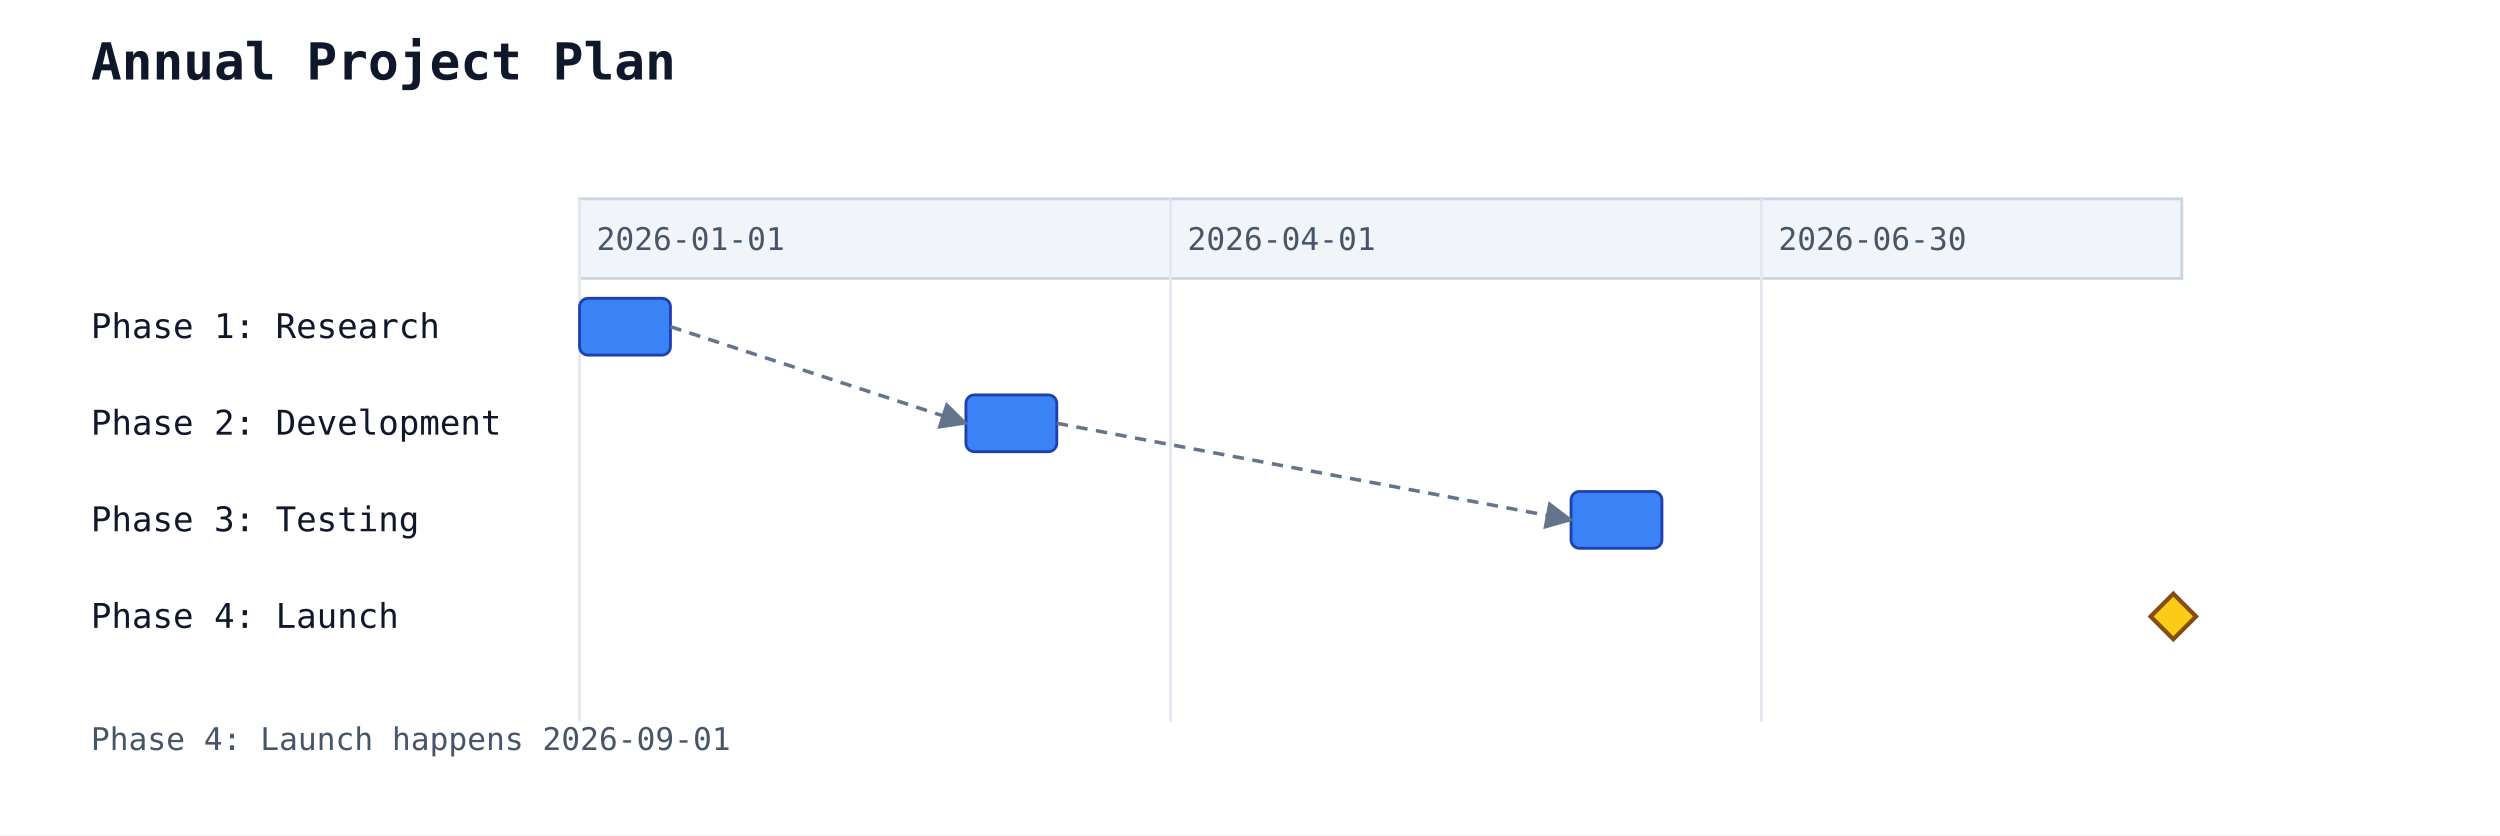
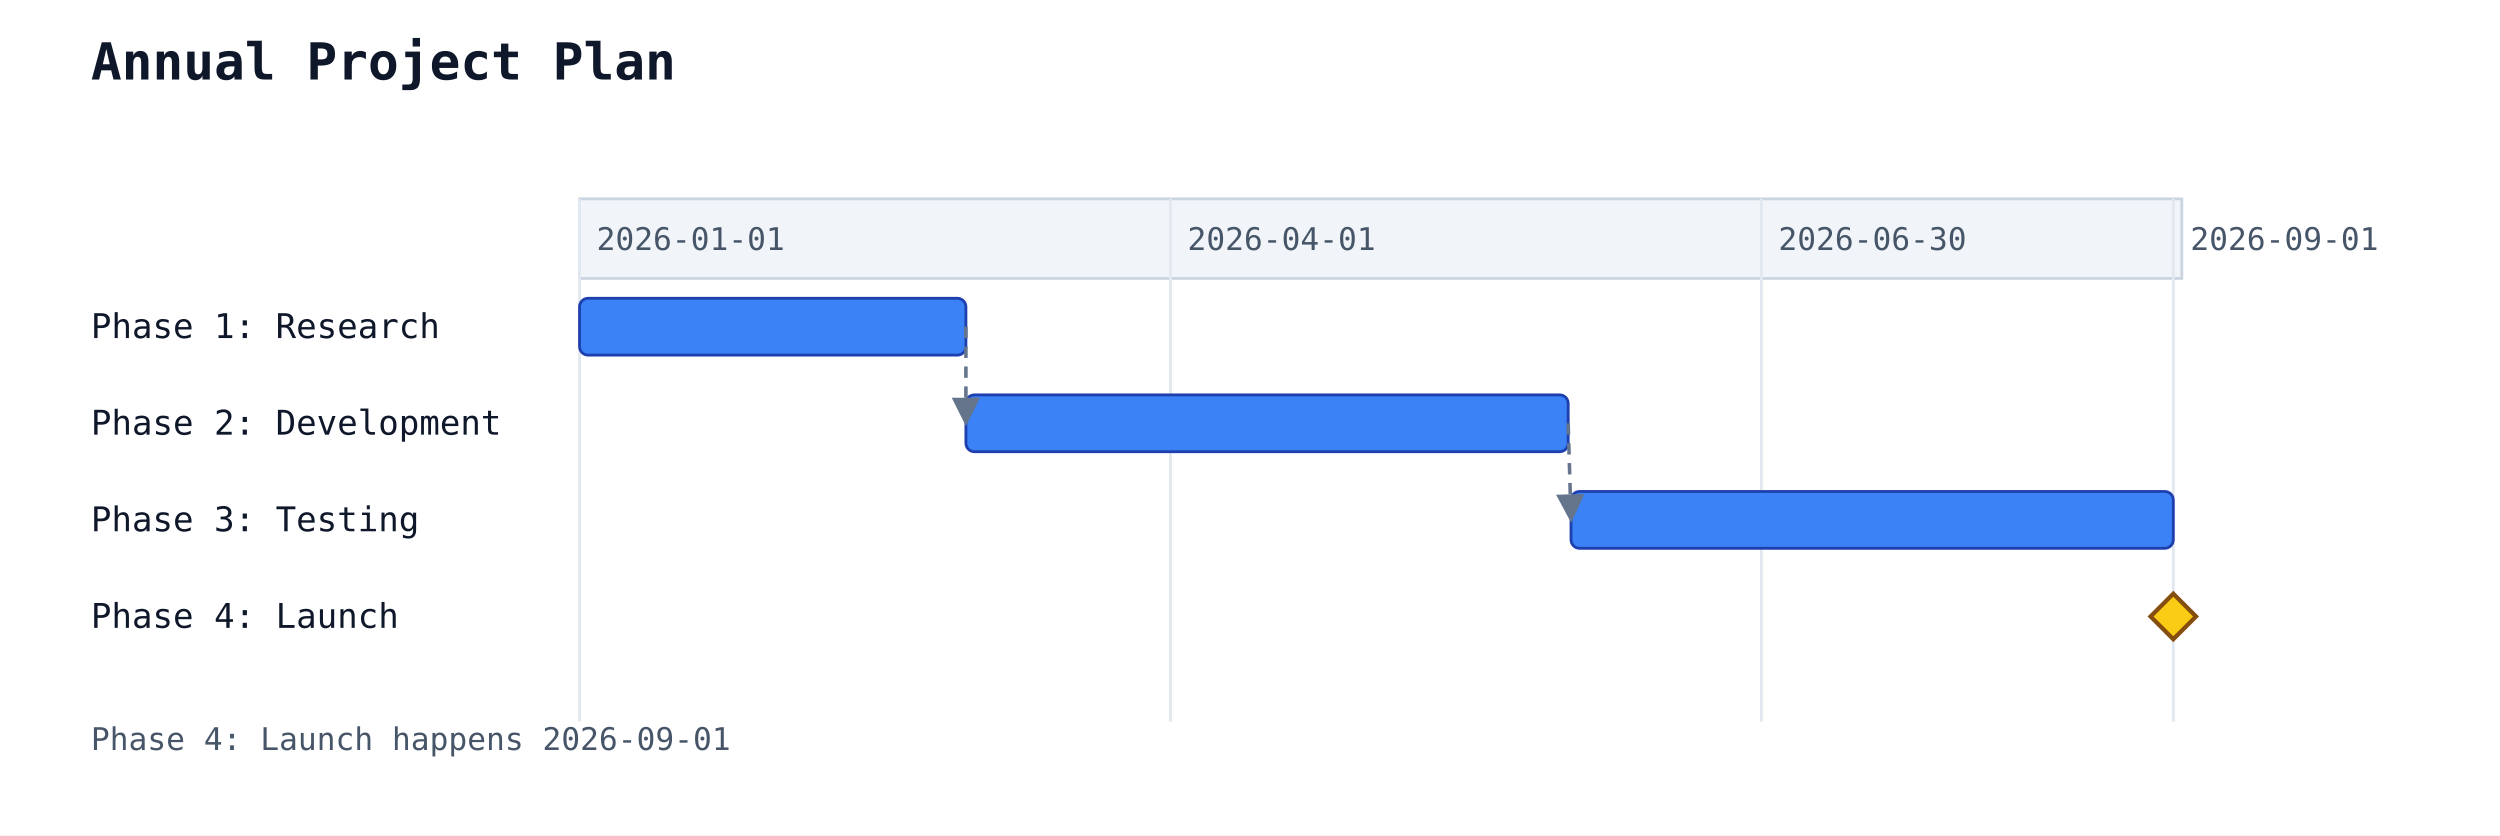
<svg xmlns="http://www.w3.org/2000/svg" width="880" height="294" viewBox="0 0 880 294">
  <rect width="100%" height="100%" fill="white" />
  <text x="32" y="28" font-family="monospace" font-size="18" font-weight="600" fill="#0f172a">Annual Project Plan</text>
  <rect x="204" y="70" width="564" height="28" fill="#f1f5f9" stroke="#cbd5e1" stroke-width="1" />
  <line x1="204" y1="70" x2="204" y2="254" stroke="#e2e8f0" stroke-width="1" />
  <text class="gantt-scale-tick" data-gantt-tick-day="2026-01-01" x="210" y="88" font-family="monospace" font-size="11" fill="#475569">2026-01-01</text>
  <line x1="412" y1="70" x2="412" y2="254" stroke="#e2e8f0" stroke-width="1" />
  <text class="gantt-scale-tick" data-gantt-tick-day="2026-04-01" x="418" y="88" font-family="monospace" font-size="11" fill="#475569">2026-04-01</text>
  <line x1="620" y1="70" x2="620" y2="254" stroke="#e2e8f0" stroke-width="1" />
  <text class="gantt-scale-tick" data-gantt-tick-day="2026-06-30" x="626" y="88" font-family="monospace" font-size="11" fill="#475569">2026-06-30</text>
+   <line x1="765" y1="70" x2="765" y2="254" stroke="#e2e8f0" stroke-width="1" />
+   <text class="gantt-scale-tick" data-gantt-tick-day="2026-09-01" x="771" y="88" font-family="monospace" font-size="11" fill="#475569">2026-09-01</text>
  <text x="32" y="119" font-family="monospace" font-size="12" fill="#0f172a">Phase 1: Research</text>
-   <rect class="gantt-task" data-gantt-start="2026-01-01" data-gantt-workload="14" data-gantt-duration="14" data-gantt-resources="" data-gantt-load="" x="204" y="105" width="32" height="20" rx="3" ry="3" fill="#3b82f6" stroke="#1e40af" stroke-width="1" />
+   <rect class="gantt-task" data-gantt-start="2026-01-01" data-gantt-workload="14" data-gantt-duration="14" data-gantt-resources="" data-gantt-load="" x="204" y="105" width="136" height="20" rx="3" ry="3" fill="#3b82f6" stroke="#1e40af" stroke-width="1" />
  <text x="32" y="153" font-family="monospace" font-size="12" fill="#0f172a">Phase 2: Development</text>
-   <rect class="gantt-task" data-gantt-start="2026-03-01" data-gantt-workload="14" data-gantt-duration="14" data-gantt-resources="" data-gantt-load="" x="340" y="139" width="32" height="20" rx="3" ry="3" fill="#3b82f6" stroke="#1e40af" stroke-width="1" />
+   <rect class="gantt-task" data-gantt-start="2026-03-01" data-gantt-workload="14" data-gantt-duration="14" data-gantt-resources="" data-gantt-load="" x="340" y="139" width="212" height="20" rx="3" ry="3" fill="#3b82f6" stroke="#1e40af" stroke-width="1" />
  <text x="32" y="187" font-family="monospace" font-size="12" fill="#0f172a">Phase 3: Testing</text>
-   <rect class="gantt-task" data-gantt-start="2026-06-01" data-gantt-workload="14" data-gantt-duration="14" data-gantt-resources="" data-gantt-load="" x="553" y="173" width="32" height="20" rx="3" ry="3" fill="#3b82f6" stroke="#1e40af" stroke-width="1" />
+   <rect class="gantt-task" data-gantt-start="2026-06-01" data-gantt-workload="14" data-gantt-duration="14" data-gantt-resources="" data-gantt-load="" x="553" y="173" width="212" height="20" rx="3" ry="3" fill="#3b82f6" stroke="#1e40af" stroke-width="1" />
  <text x="32" y="221" font-family="monospace" font-size="12" fill="#0f172a">Phase 4: Launch</text>
  <polygon class="gantt-milestone" points="765,209 773,217 765,225 757,217" fill="#facc15" stroke="#854d0e" stroke-width="1.5" />
-   <line class="gantt-dependency gantt-dependency-requires" data-gantt-from="Phase 1: Research" data-gantt-to="Phase 2: Development" x1="236" y1="115" x2="340" y2="149" stroke="#64748b" stroke-width="1.25" stroke-dasharray="4 3" marker-end="url(#gantt-arrow)" />
-   <line class="gantt-dependency gantt-dependency-requires" data-gantt-from="Phase 2: Development" data-gantt-to="Phase 3: Testing" x1="372" y1="149" x2="553" y2="183" stroke="#64748b" stroke-width="1.25" stroke-dasharray="4 3" marker-end="url(#gantt-arrow)" />
+   <line class="gantt-dependency gantt-dependency-requires" data-gantt-from="Phase 1: Research" data-gantt-to="Phase 2: Development" x1="340" y1="115" x2="340" y2="149" stroke="#64748b" stroke-width="1.25" stroke-dasharray="4 3" marker-end="url(#gantt-arrow)" />
+   <line class="gantt-dependency gantt-dependency-requires" data-gantt-from="Phase 2: Development" data-gantt-to="Phase 3: Testing" x1="552" y1="149" x2="553" y2="183" stroke="#64748b" stroke-width="1.25" stroke-dasharray="4 3" marker-end="url(#gantt-arrow)" />
  <defs>
    <marker id="gantt-arrow" viewBox="0 0 10 10" refX="9" refY="5" markerWidth="8" markerHeight="8" orient="auto-start-reverse">
      <path d="M0,0 L10,5 L0,10 z" fill="#64748b" />
    </marker>
  </defs>
  <text x="32" y="264" font-family="monospace" font-size="11" fill="#475569">Phase 4: Launch happens 2026-09-01</text>
</svg>
